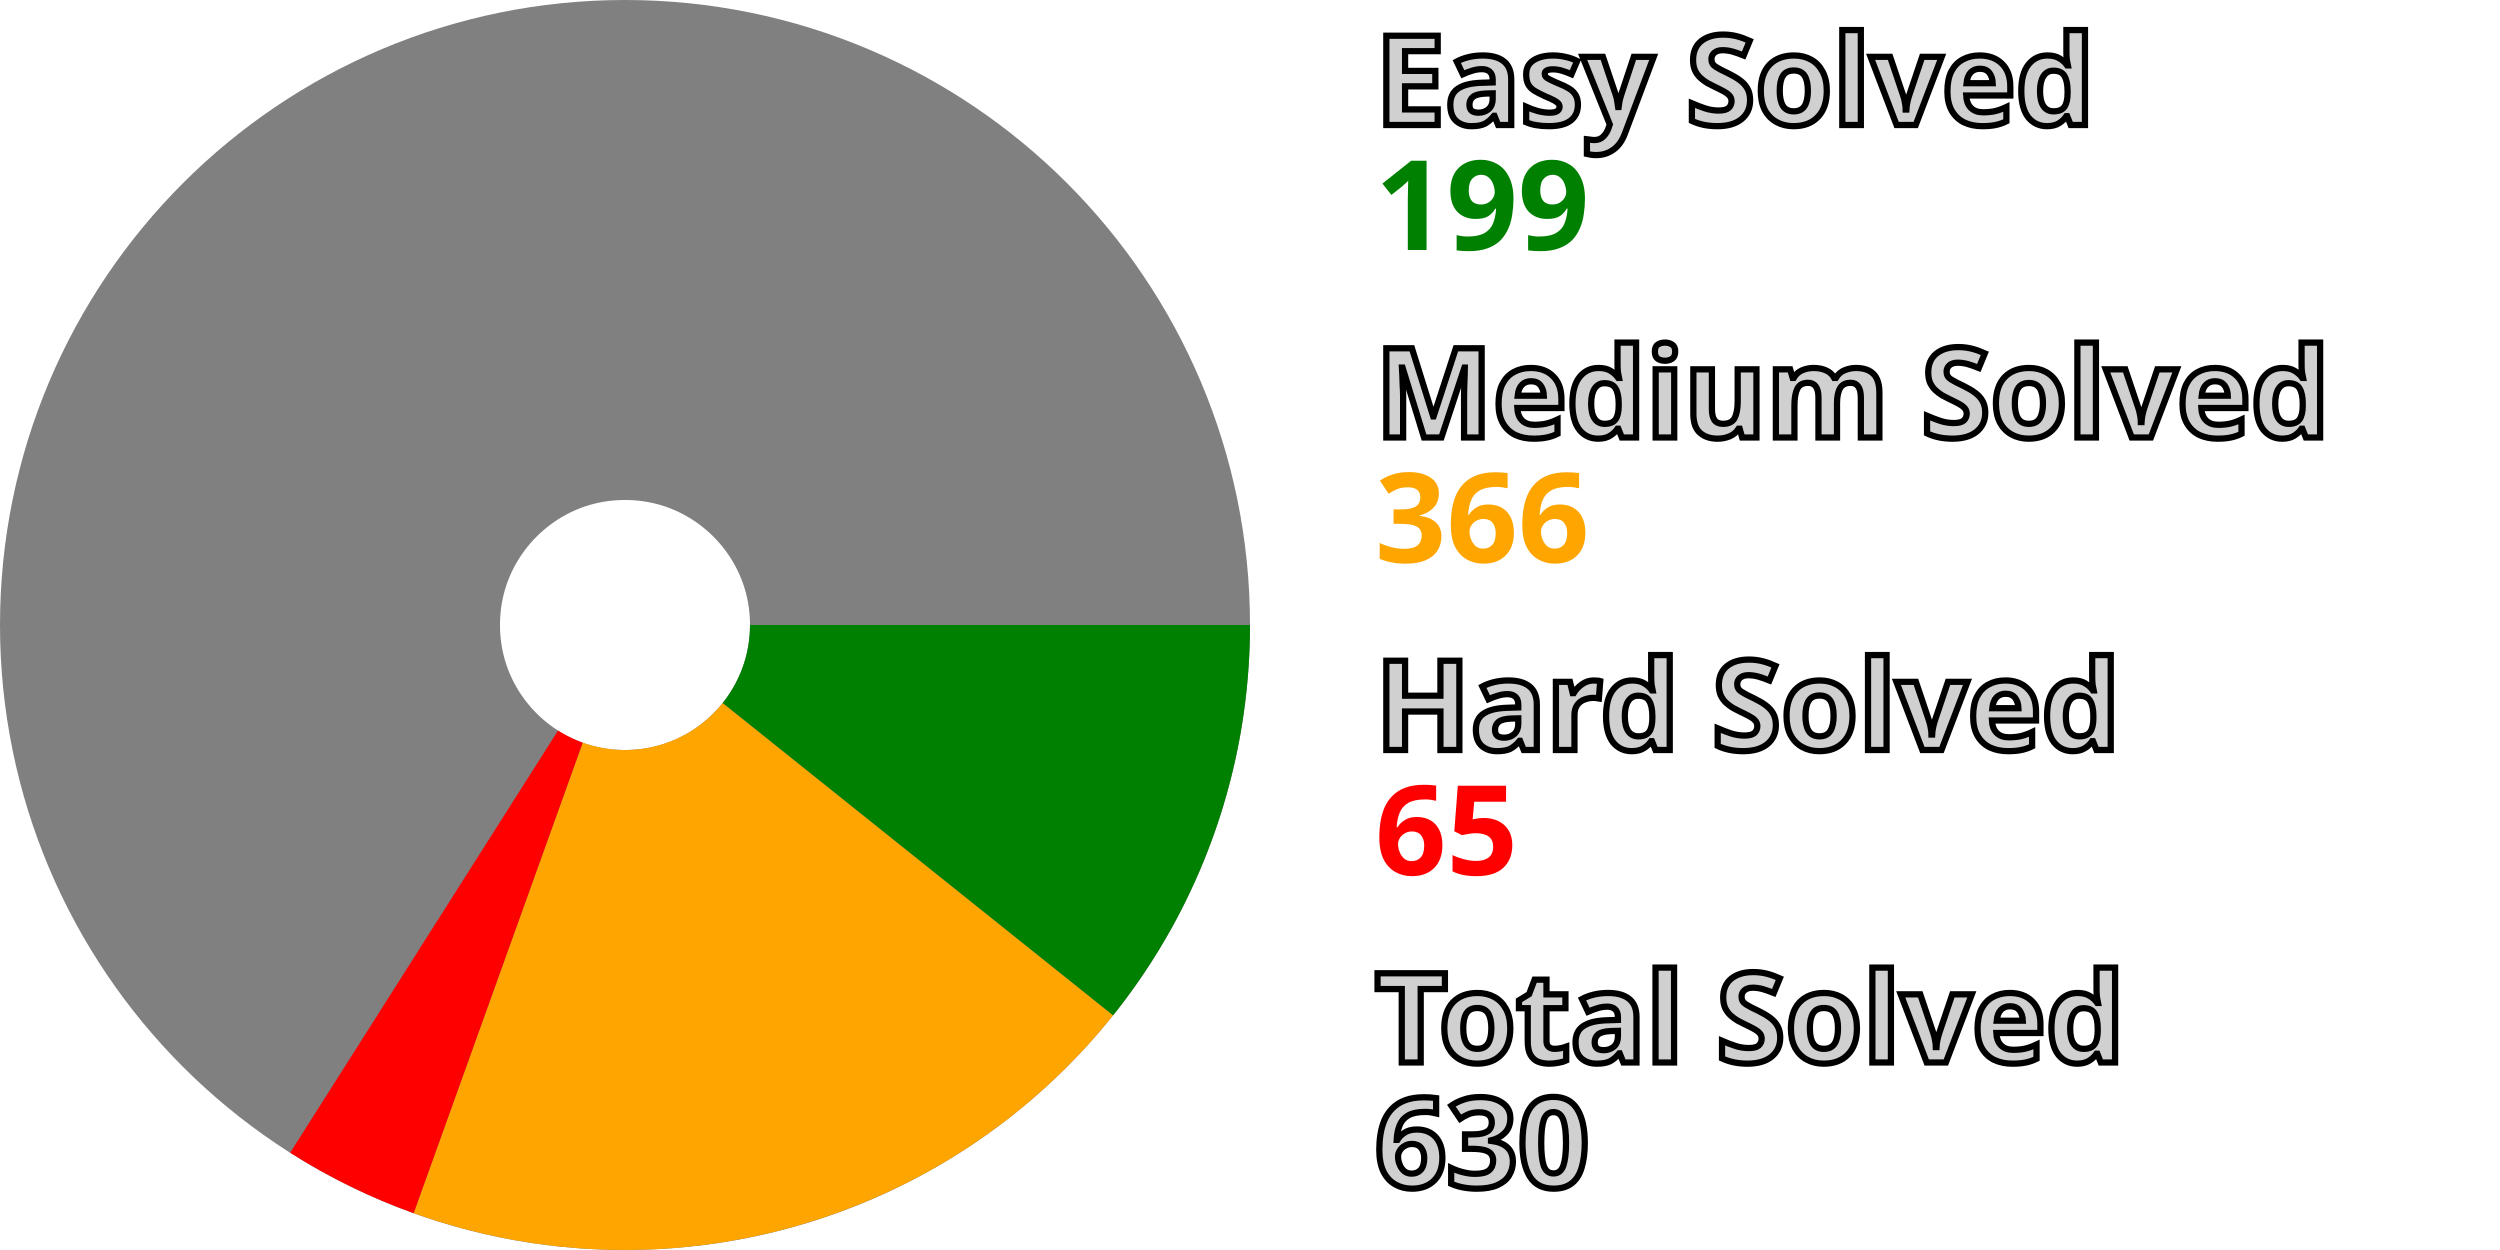
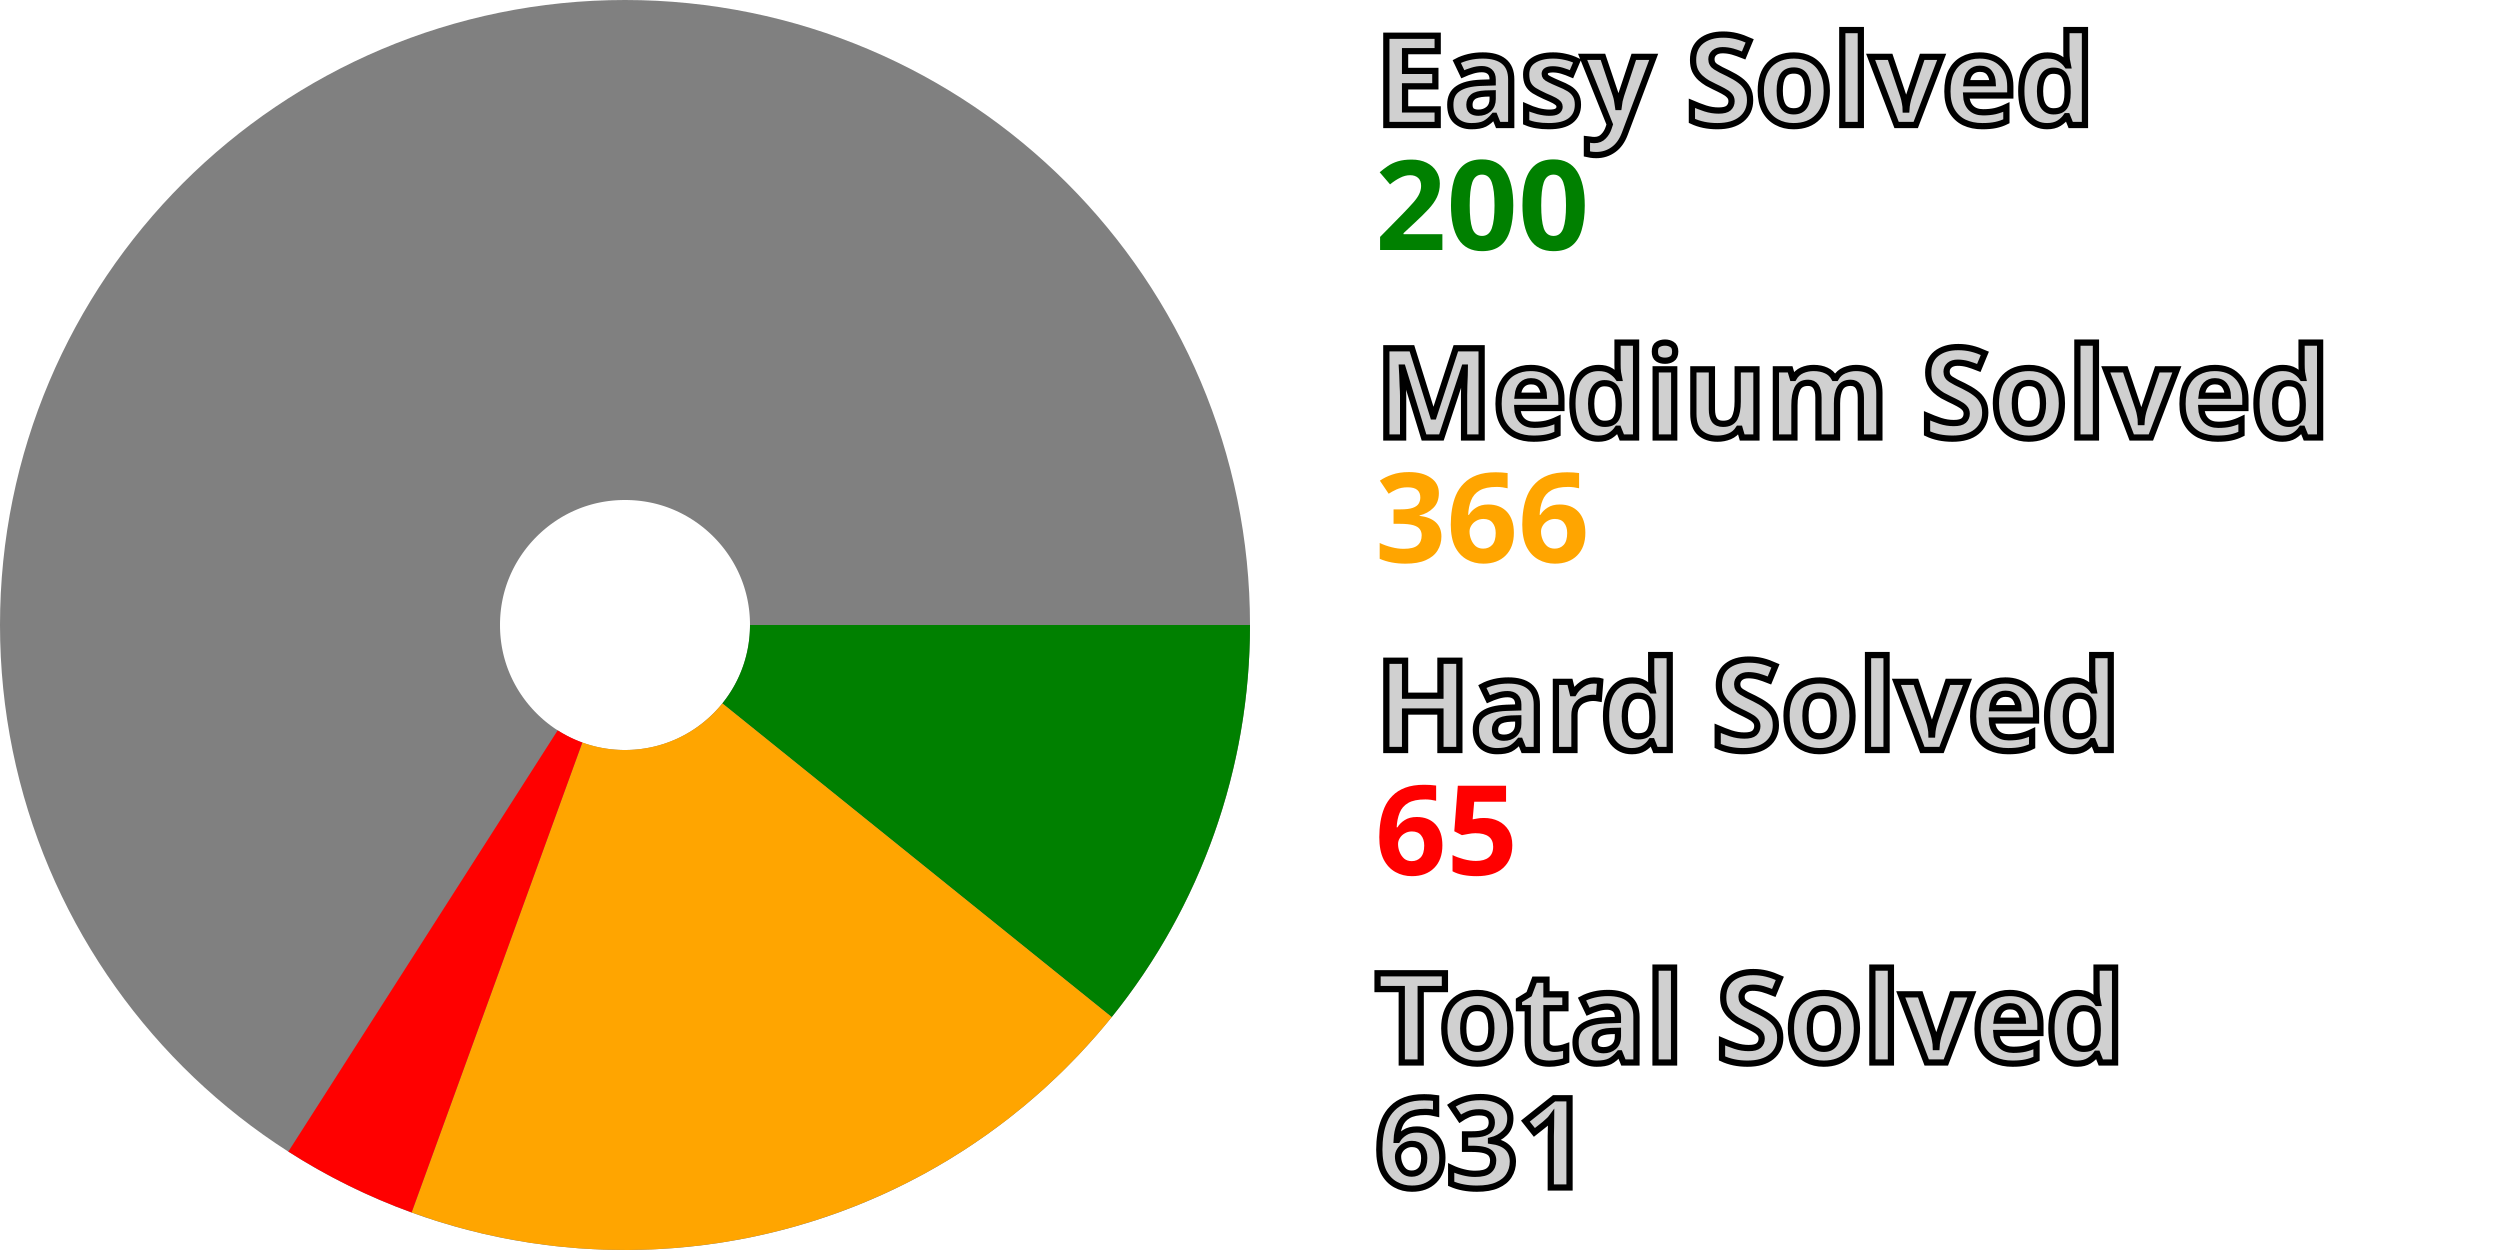
<svg xmlns="http://www.w3.org/2000/svg" width="200" height="100" viewBox="0 0 200 100" stroke-width="40" fill="none">
  <style>.small {font: bold 10px sans-serif; fill: #d0d0d0; stroke: black; stroke-width: 0.5px;}</style>
  <style>.esy {font: bold 10px sans-serif; fill: green;}</style>
  <style>.mdm {font: bold 10px sans-serif; fill: orange;}</style>
  <style>.hrd {font: bold 10px sans-serif; fill: red;}</style>
  <circle cx="50" cy="50" r="30.0" stroke="gray" />
-   <path d="M80.0 50 A 30.0 30.0, 0, 0, 1, 73.425 68.742" stroke="green" />
-   <path d="M73.425 68.742 A 30.0 30.0, 0, 0, 1, 39.854 78.232" stroke="orange" />
-   <path d="M39.854 78.232 A 30.0 30.0, 0, 0, 1, 33.927 75.331" stroke="red" />
+   <path d="M80.0 50 A 30.0 30.0, 0, 0, 1, 73.362 68.821" stroke="green" />
+   <path d="M73.362 68.821 A 30.0 30.0, 0, 0, 1, 39.758 78.198" stroke="orange" />
+   <path d="M39.758 78.198 A 30.0 30.0, 0, 0, 1, 33.841 75.276" stroke="red" />
  <text x="110.0" y="10.0" class="small">Easy Solved</text>
-   <text x="110.0" y="20.0" class="esy">199</text>
+   <text x="110.0" y="20.0" class="esy">200</text>
  <text x="110.0" y="35.0" class="small">Medium Solved</text>
  <text x="110.0" y="45.0" class="mdm">366</text>
  <text x="110.0" y="60.0" class="small">Hard Solved</text>
  <text x="110.0" y="70.0" class="hrd">65</text>
  <text x="110.0" y="85.0" class="small">Total Solved</text>
-   <text x="110.0" y="95.0" class="small">630</text>
+   <text x="110.0" y="95.0" class="small">631</text>
</svg>
